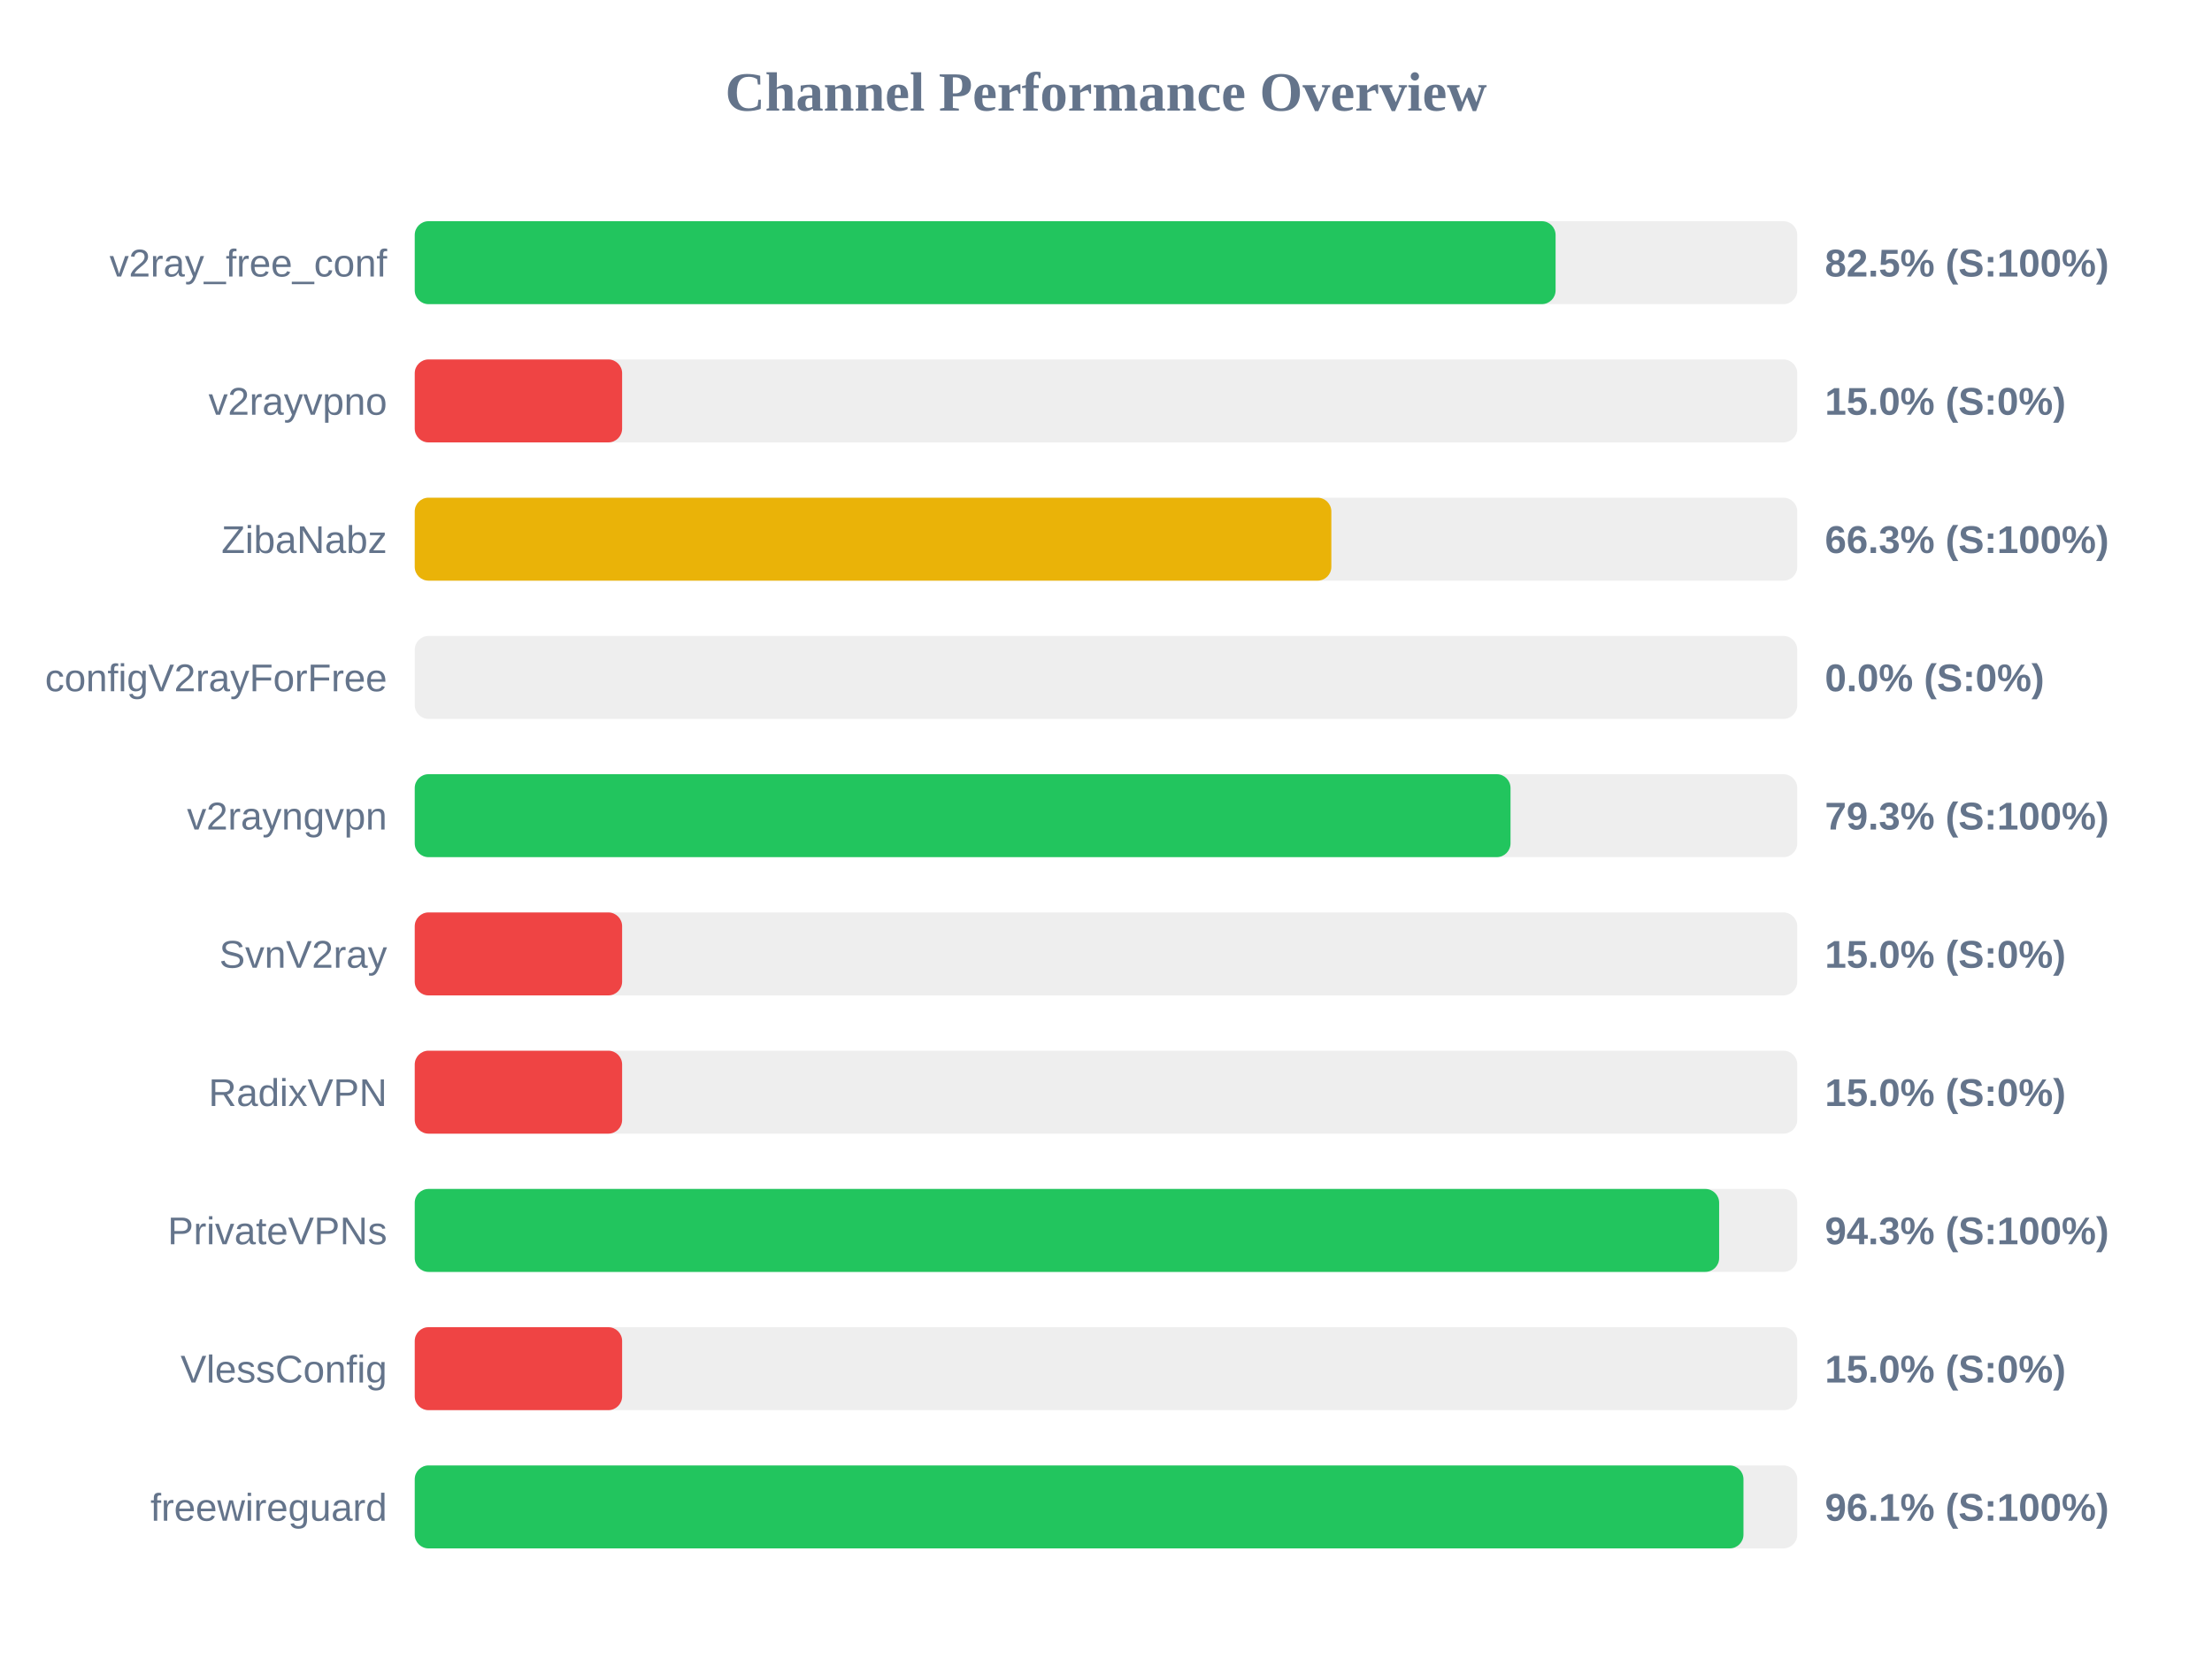
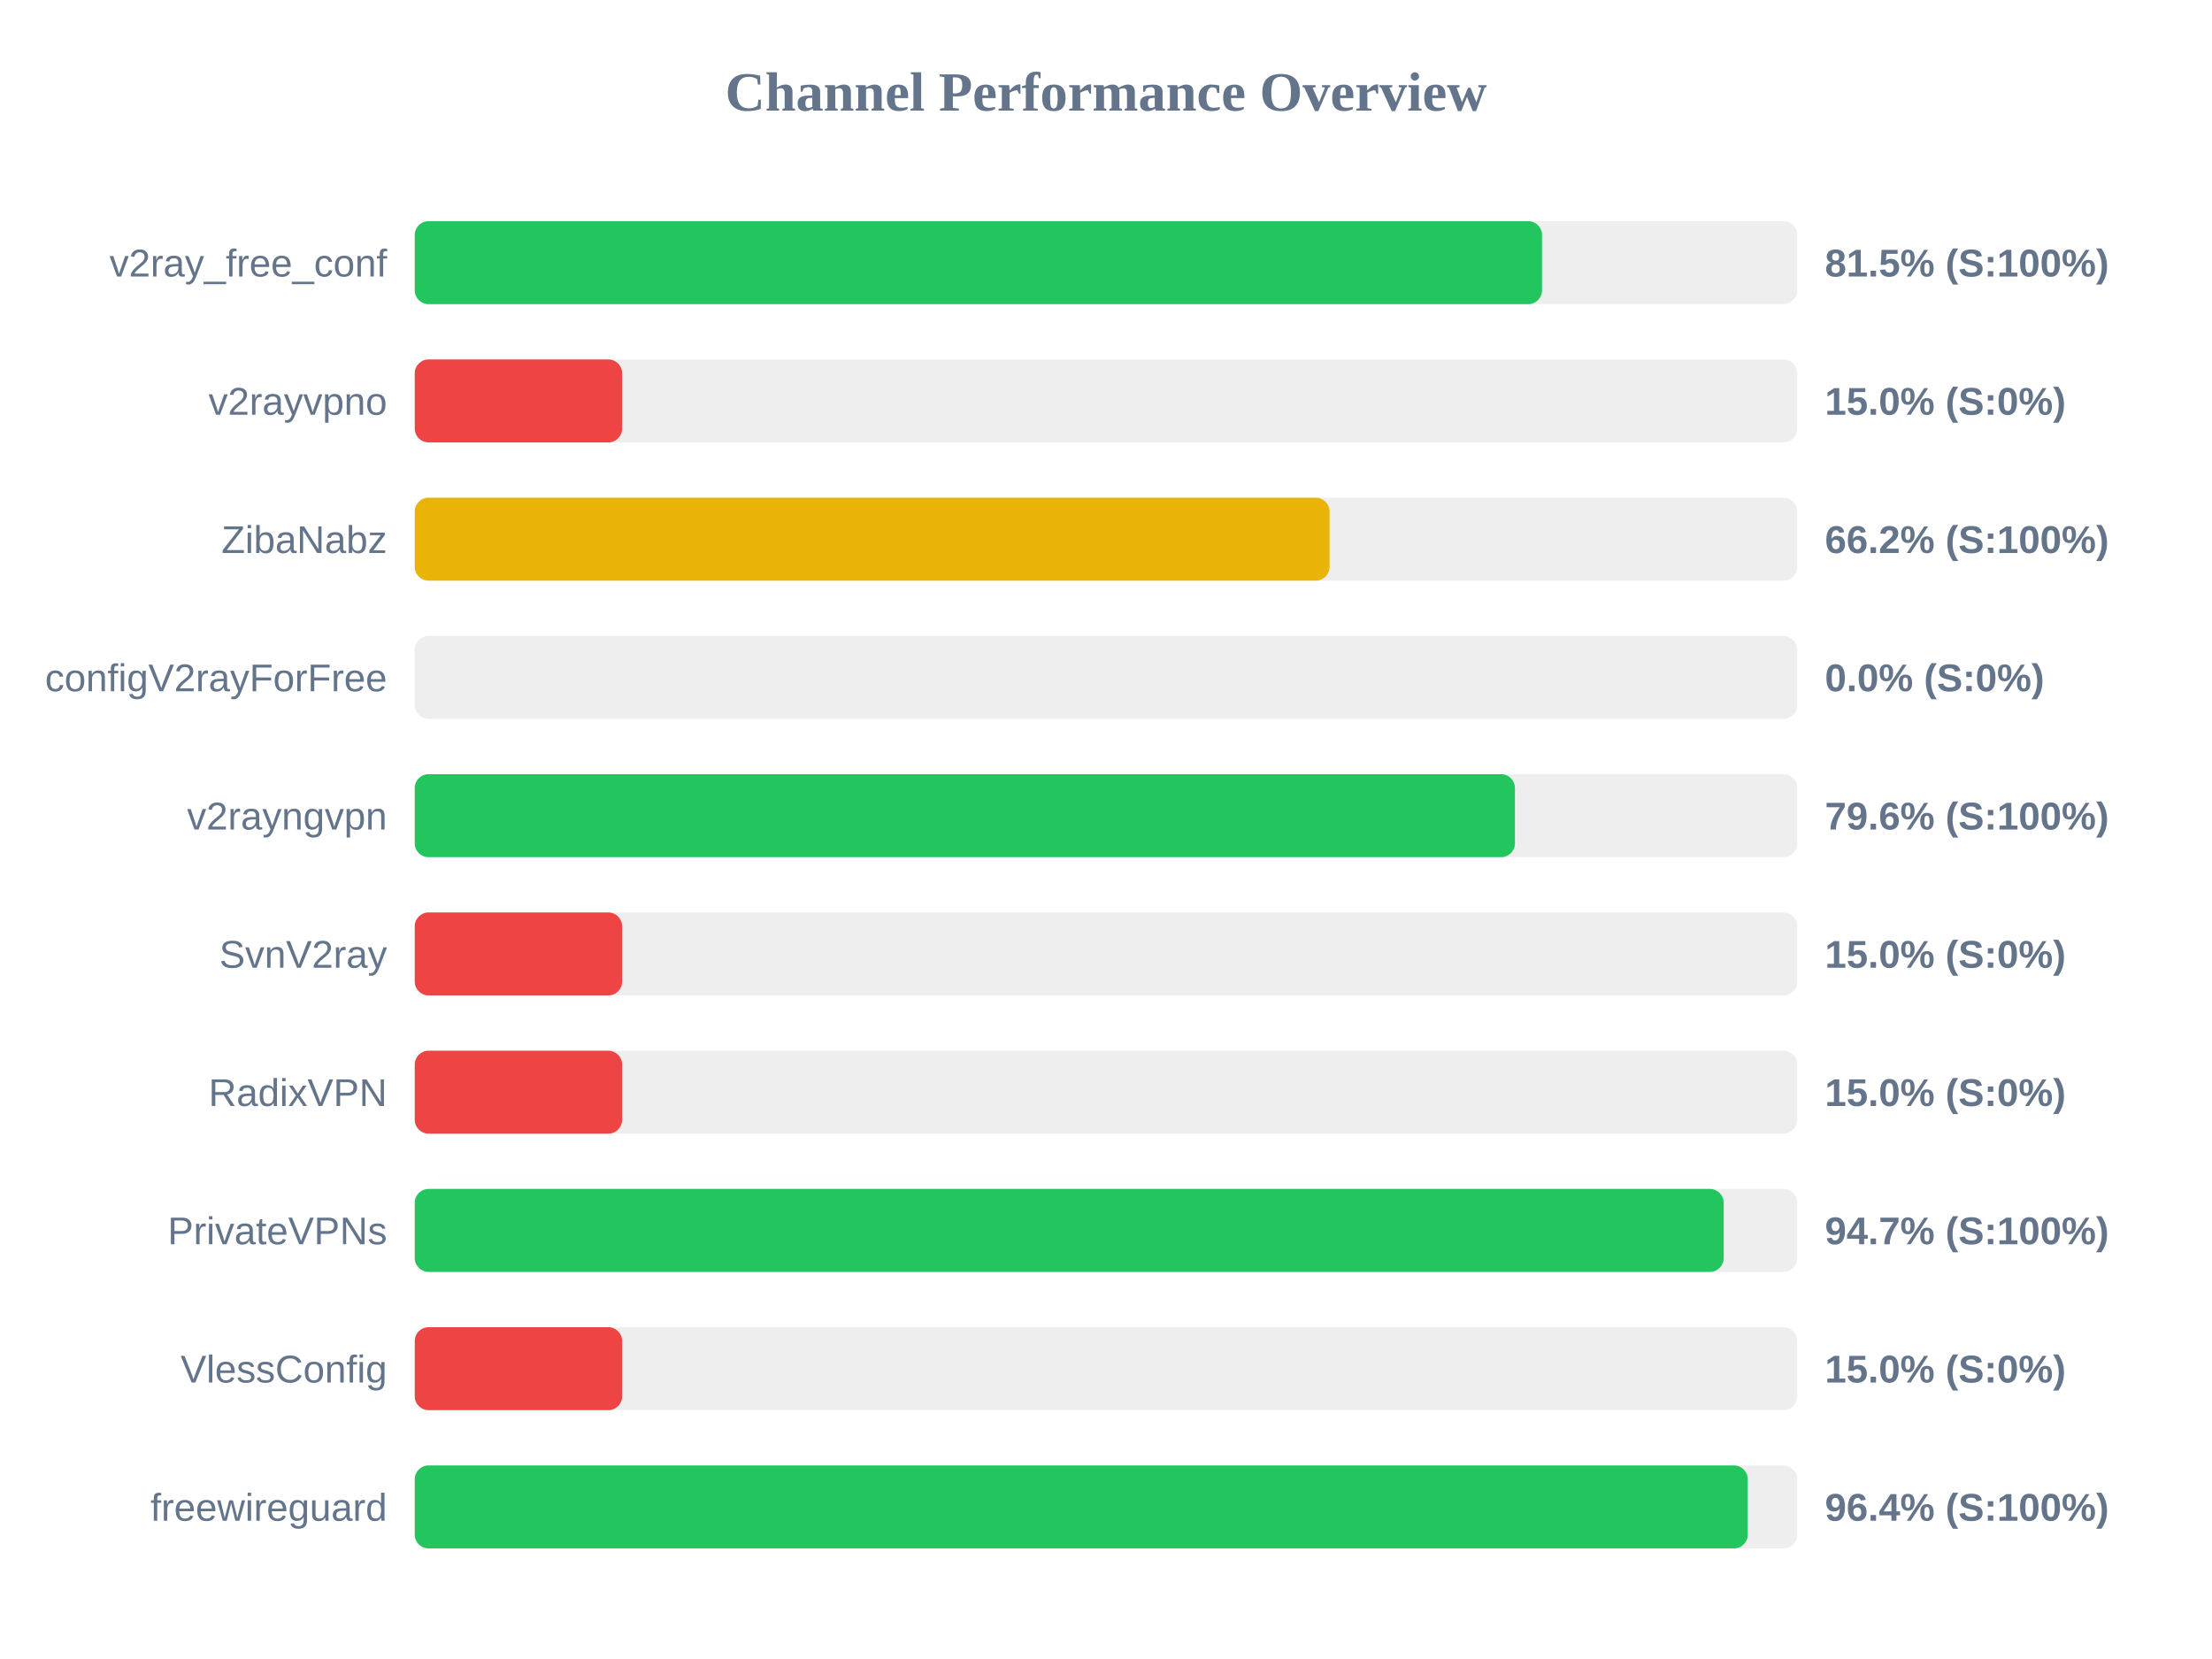
<svg xmlns="http://www.w3.org/2000/svg" width="800" height="600" version="1.1">
  <style>
        .row { font: 14px Arial; fill: #64748b; }
        .score { font: bold 14px Arial; fill: #64748b; }
    </style>
  <text x="400" y="40" text-anchor="middle" font-size="20px" font-weight="bold" fill="#64748b">Channel Performance Overview</text>
  <rect x="150" y="80" width="500" height="30" fill="#eee" rx="5" />
-   <rect x="150" y="80" width="412.6" height="30" fill="#22c55e" rx="5" />
+   <rect x="150" y="80" width="407.7" height="30" fill="#22c55e" rx="5" />
  <text x="140" y="100" text-anchor="end" class="row">v2ray_free_conf</text>
-   <text x="660" y="100" text-anchor="start" class="score">82.5% (S:100%)</text>
+   <text x="660" y="100" text-anchor="start" class="score">81.5% (S:100%)</text>
  <rect x="150" y="130" width="500" height="30" fill="#eee" rx="5" />
  <rect x="150" y="130" width="75.0" height="30" fill="#ef4444" rx="5" />
  <text x="140" y="150" text-anchor="end" class="row">v2rayvpno</text>
  <text x="660" y="150" text-anchor="start" class="score">15.0% (S:0%)</text>
  <rect x="150" y="180" width="500" height="30" fill="#eee" rx="5" />
-   <rect x="150" y="180" width="331.5" height="30" fill="#eab308" rx="5" />
+   <rect x="150" y="180" width="330.85" height="30" fill="#eab308" rx="5" />
  <text x="140" y="200" text-anchor="end" class="row">ZibaNabz</text>
-   <text x="660" y="200" text-anchor="start" class="score">66.3% (S:100%)</text>
+   <text x="660" y="200" text-anchor="start" class="score">66.2% (S:100%)</text>
  <rect x="150" y="230" width="500" height="30" fill="#eee" rx="5" />
  <rect x="150" y="230" width="0.0" height="30" fill="#ef4444" rx="5" />
  <text x="140" y="250" text-anchor="end" class="row">configV2rayForFree</text>
  <text x="660" y="250" text-anchor="start" class="score">0.0% (S:0%)</text>
  <rect x="150" y="280" width="500" height="30" fill="#eee" rx="5" />
-   <rect x="150" y="280" width="396.3" height="30" fill="#22c55e" rx="5" />
+   <rect x="150" y="280" width="397.9" height="30" fill="#22c55e" rx="5" />
  <text x="140" y="300" text-anchor="end" class="row">v2rayngvpn</text>
-   <text x="660" y="300" text-anchor="start" class="score">79.3% (S:100%)</text>
+   <text x="660" y="300" text-anchor="start" class="score">79.6% (S:100%)</text>
  <rect x="150" y="330" width="500" height="30" fill="#eee" rx="5" />
  <rect x="150" y="330" width="75.0" height="30" fill="#ef4444" rx="5" />
  <text x="140" y="350" text-anchor="end" class="row">SvnV2ray</text>
  <text x="660" y="350" text-anchor="start" class="score">15.0% (S:0%)</text>
  <rect x="150" y="380" width="500" height="30" fill="#eee" rx="5" />
  <rect x="150" y="380" width="75.0" height="30" fill="#ef4444" rx="5" />
  <text x="140" y="400" text-anchor="end" class="row">RadixVPN</text>
  <text x="660" y="400" text-anchor="start" class="score">15.0% (S:0%)</text>
  <rect x="150" y="430" width="500" height="30" fill="#eee" rx="5" />
-   <rect x="150" y="430" width="471.75" height="30" fill="#22c55e" rx="5" />
+   <rect x="150" y="430" width="473.4" height="30" fill="#22c55e" rx="5" />
  <text x="140" y="450" text-anchor="end" class="row">PrivateVPNs</text>
-   <text x="660" y="450" text-anchor="start" class="score">94.3% (S:100%)</text>
+   <text x="660" y="450" text-anchor="start" class="score">94.7% (S:100%)</text>
  <rect x="150" y="480" width="500" height="30" fill="#eee" rx="5" />
  <rect x="150" y="480" width="75.0" height="30" fill="#ef4444" rx="5" />
  <text x="140" y="500" text-anchor="end" class="row">VlessConfig</text>
  <text x="660" y="500" text-anchor="start" class="score">15.0% (S:0%)</text>
  <rect x="150" y="530" width="500" height="30" fill="#eee" rx="5" />
-   <rect x="150" y="530" width="480.55" height="30" fill="#22c55e" rx="5" />
+   <rect x="150" y="530" width="482.1" height="30" fill="#22c55e" rx="5" />
  <text x="140" y="550" text-anchor="end" class="row">freewireguard</text>
-   <text x="660" y="550" text-anchor="start" class="score">96.1% (S:100%)</text>
+   <text x="660" y="550" text-anchor="start" class="score">96.4% (S:100%)</text>
</svg>
